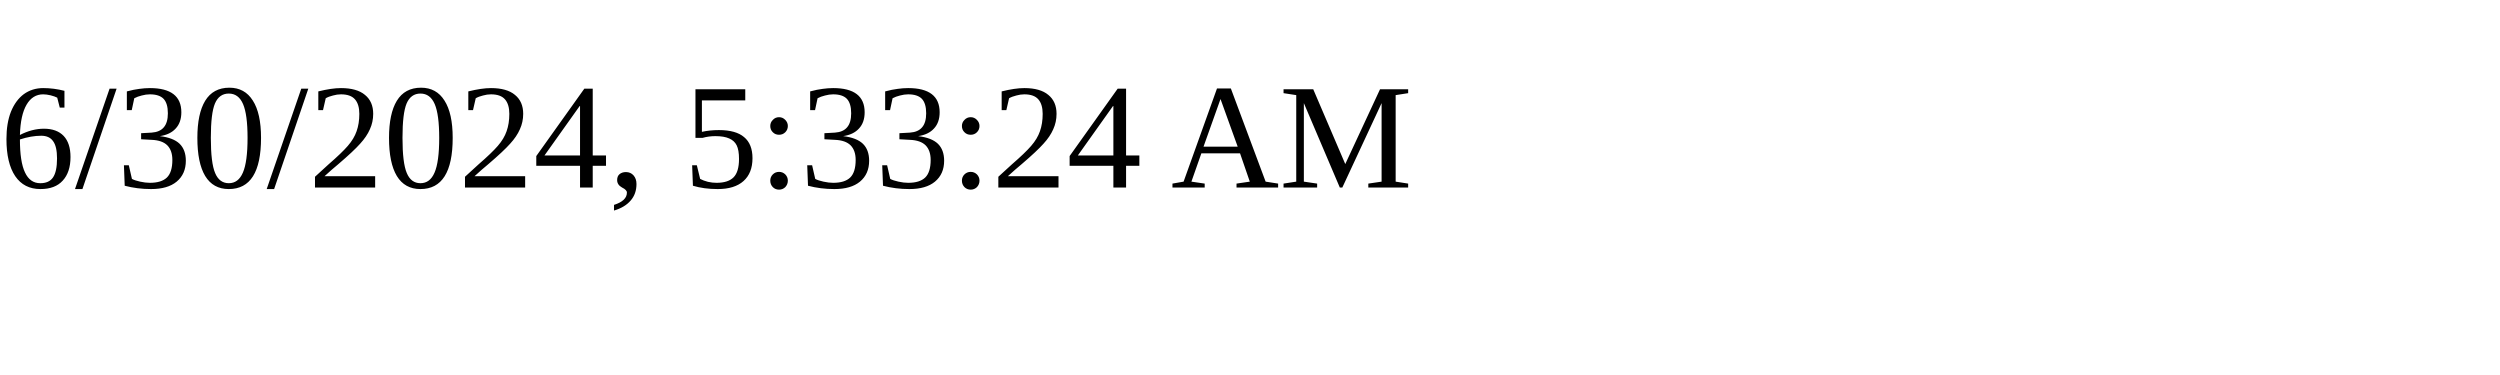
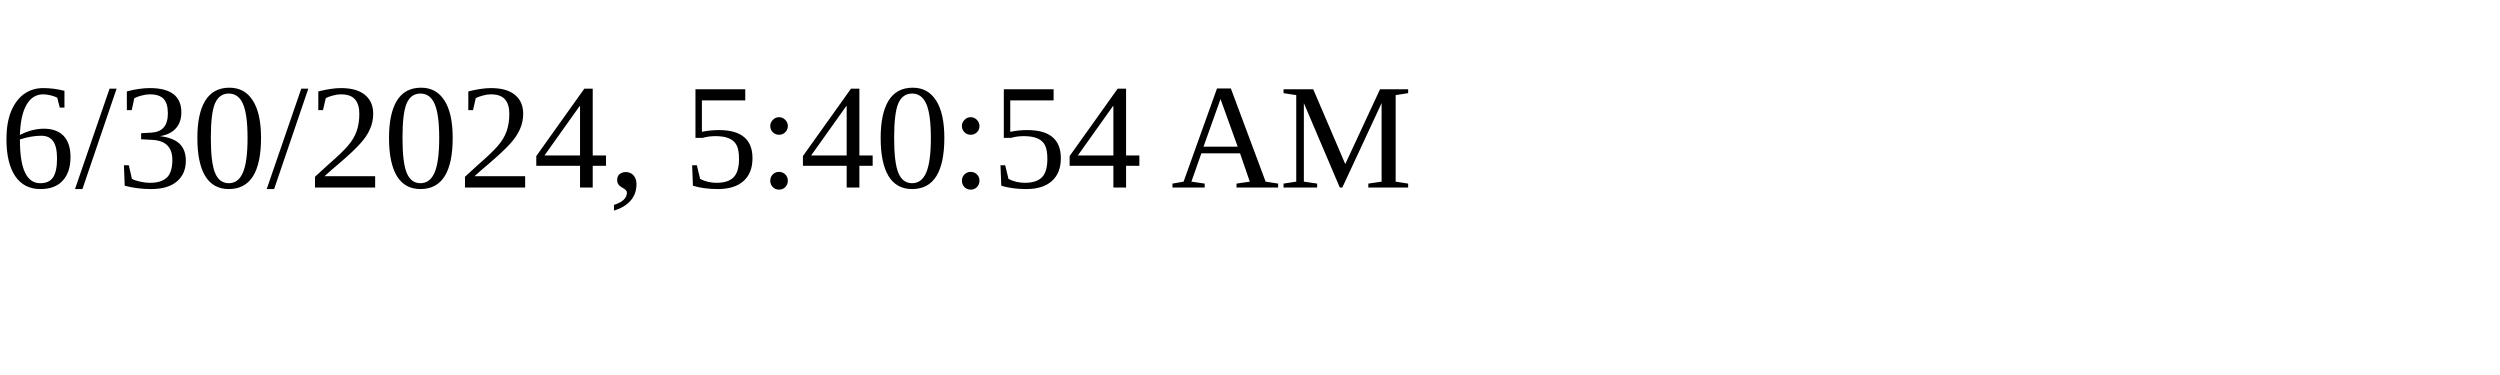
<svg xmlns="http://www.w3.org/2000/svg" height="30" width="200">
-   <text x="0" y="15">6/30/2024, 5:33:24 AM</text>
+   <text x="0" y="15">6/30/2024, 5:40:54 AM</text>
</svg>
